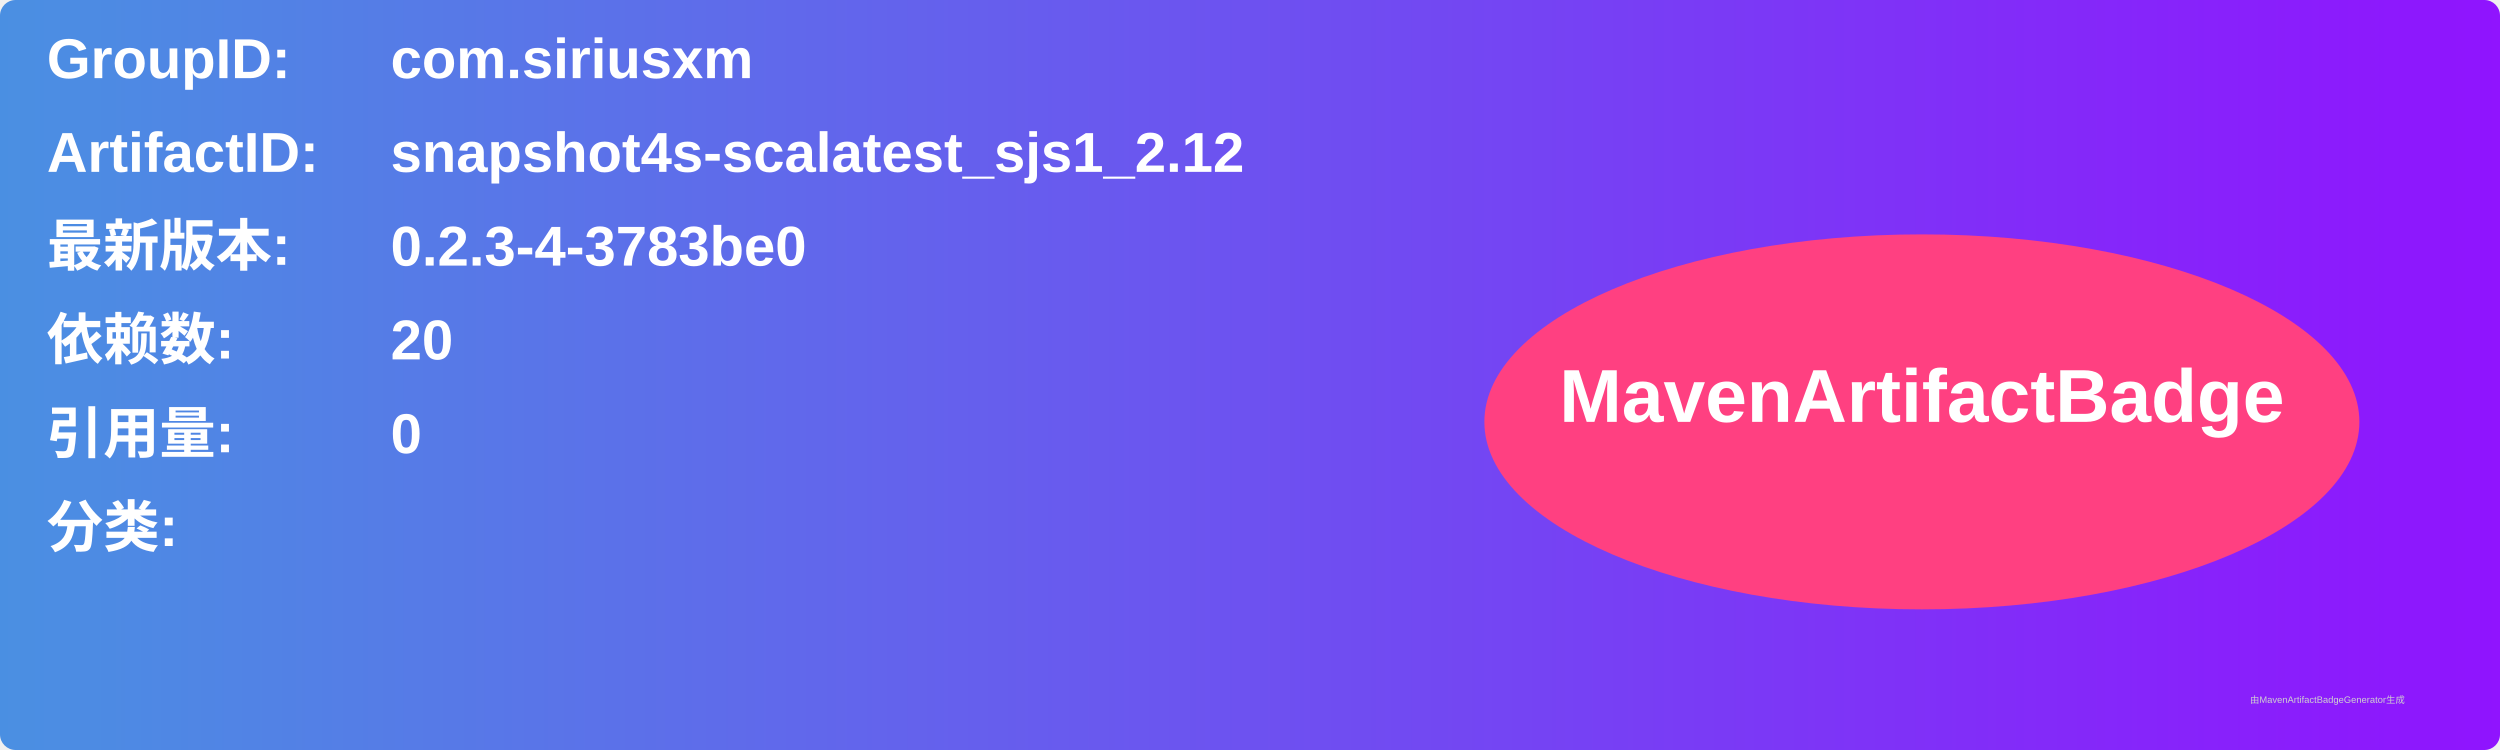
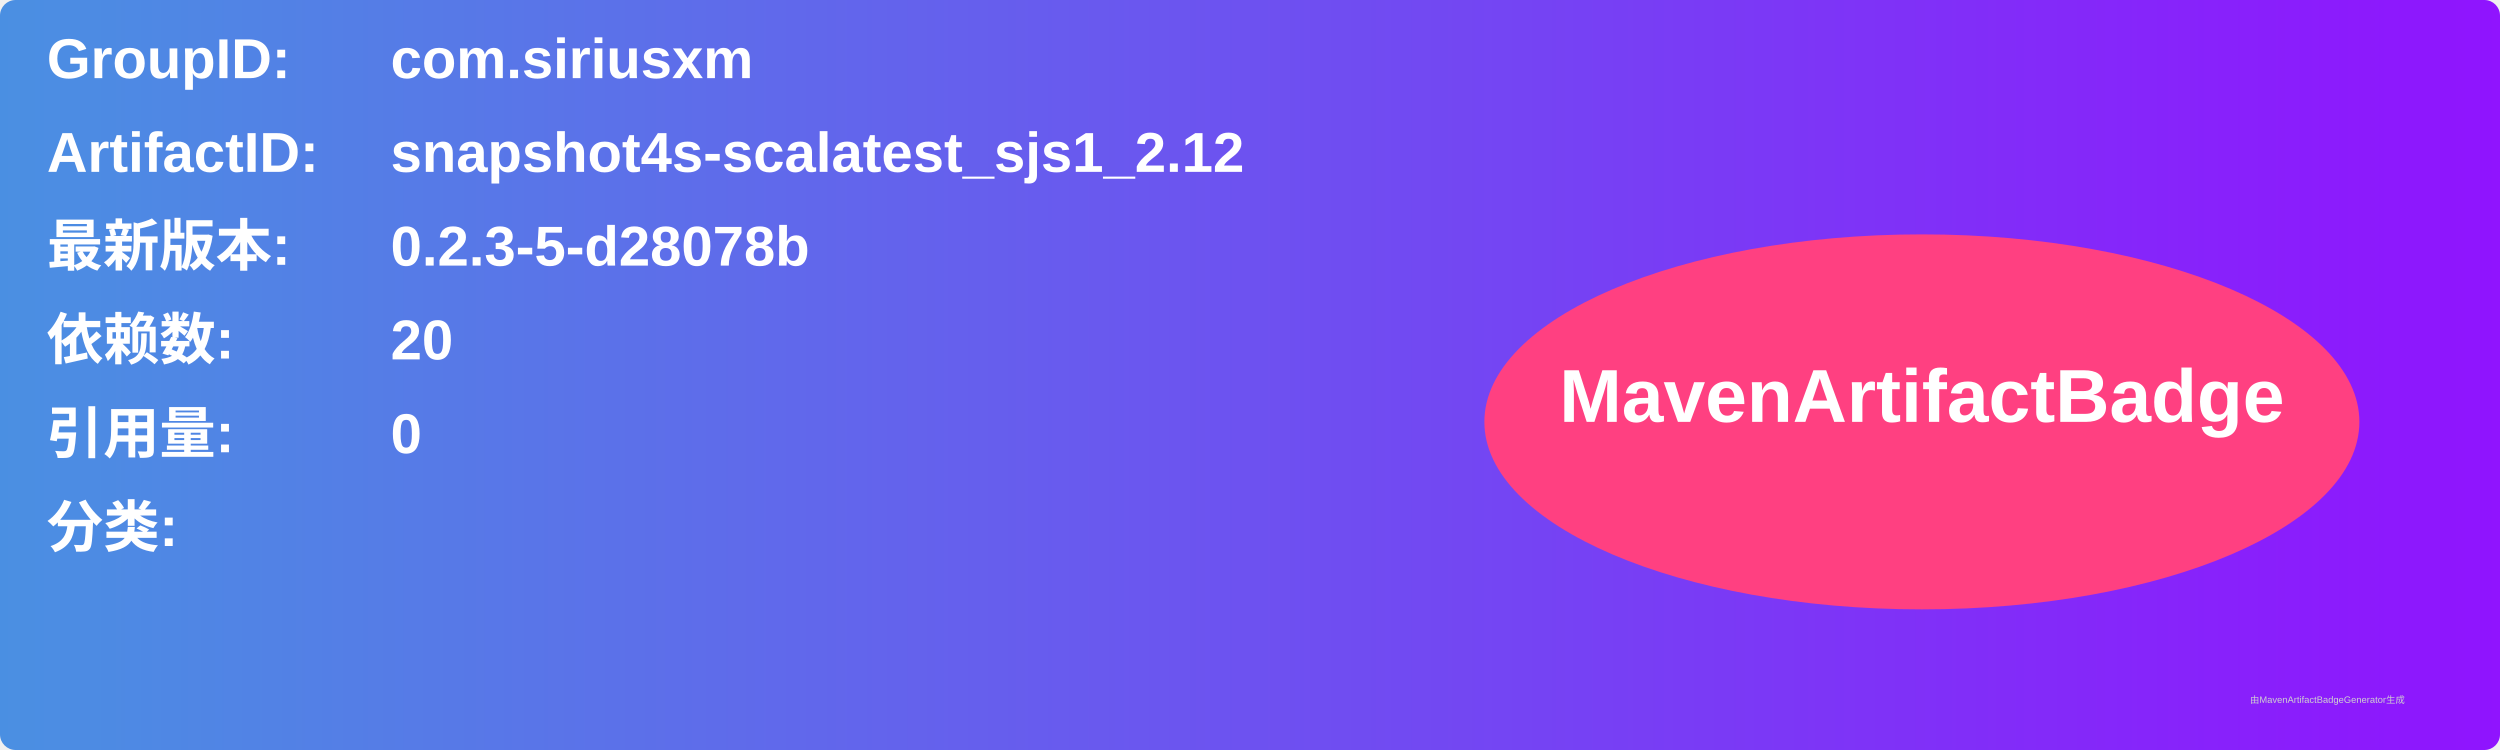
<svg xmlns="http://www.w3.org/2000/svg" width="800" height="240" viewBox="0 0 800 240">
  <linearGradient id="grad" x1="0%" y1="0%" x2="100%" y2="0%">
    <stop offset="0%" stop-color="#4a90e2" />
    <stop offset="100%" stop-color="#9013fe" />
  </linearGradient>
  <rect width="100%" height="100%" rx="5" ry="5" fill="url(#grad)" />
  <g transform="translate(15, 15)">
    <text x="0" y="10" font-family="Arial" font-size="18" fill="white" font-weight="bold" width="260">GroupID:</text>
    <text x="110" y="10" font-family="Arial" font-size="18" fill="white" font-weight="bold" width="460">com.siriusxm</text>
    <text x="0" y="40" font-family="Arial" font-size="18" fill="white" font-weight="bold" width="260">ArtifactID:</text>
    <text x="110" y="40" font-family="Arial" font-size="18" fill="white" font-weight="bold" width="460">snapshot4s-scalatest_sjs1_2.12</text>
    <text x="0" y="70" font-family="Arial" font-size="18" fill="white" font-weight="bold">最新版本:</text>
    <text x="110" y="70" font-family="Arial" font-size="18" fill="white" font-weight="bold">
-       <tspan font-weight="bold">0.2.3-4-3783be0</tspan>
+       <tspan font-weight="bold">0.2.3-5-d28078b</tspan>
    </text>
    <text x="0" y="100" font-family="Arial" font-size="18" fill="white" font-weight="bold">依赖数: </text>
    <text x="110" y="100" font-family="Arial" font-size="18" fill="white">
      <tspan font-weight="bold">20</tspan>
    </text>
    <text x="0" y="130" font-family="Arial" font-size="18" fill="white" font-weight="bold">引用量: </text>
    <text x="110" y="130" font-family="Arial" font-size="18" fill="white">
      <tspan font-weight="bold">0</tspan>
    </text>
    <text x="0" y="160" font-family="Arial" font-size="18" fill="white" font-weight="bold">分类:</text>
    <text x="10" y="190" font-family="Arial" font-size="10" fill="white">
      <tspan font-weight="bold" />
    </text>
    <ellipse cx="600" cy="120" rx="140" ry="60" fill="#ff4081" />
    <text x="600" y="120" text-anchor="middle" font-family="Arial" font-size="24" fill="white" font-weight="bold">MavenArtifactBadge</text>
  </g>
  <text x="720" y="225" font-family="Arial" font-size="3" fill="#d0d0d0">由MavenArtifactBadgeGenerator生成</text>
</svg>
